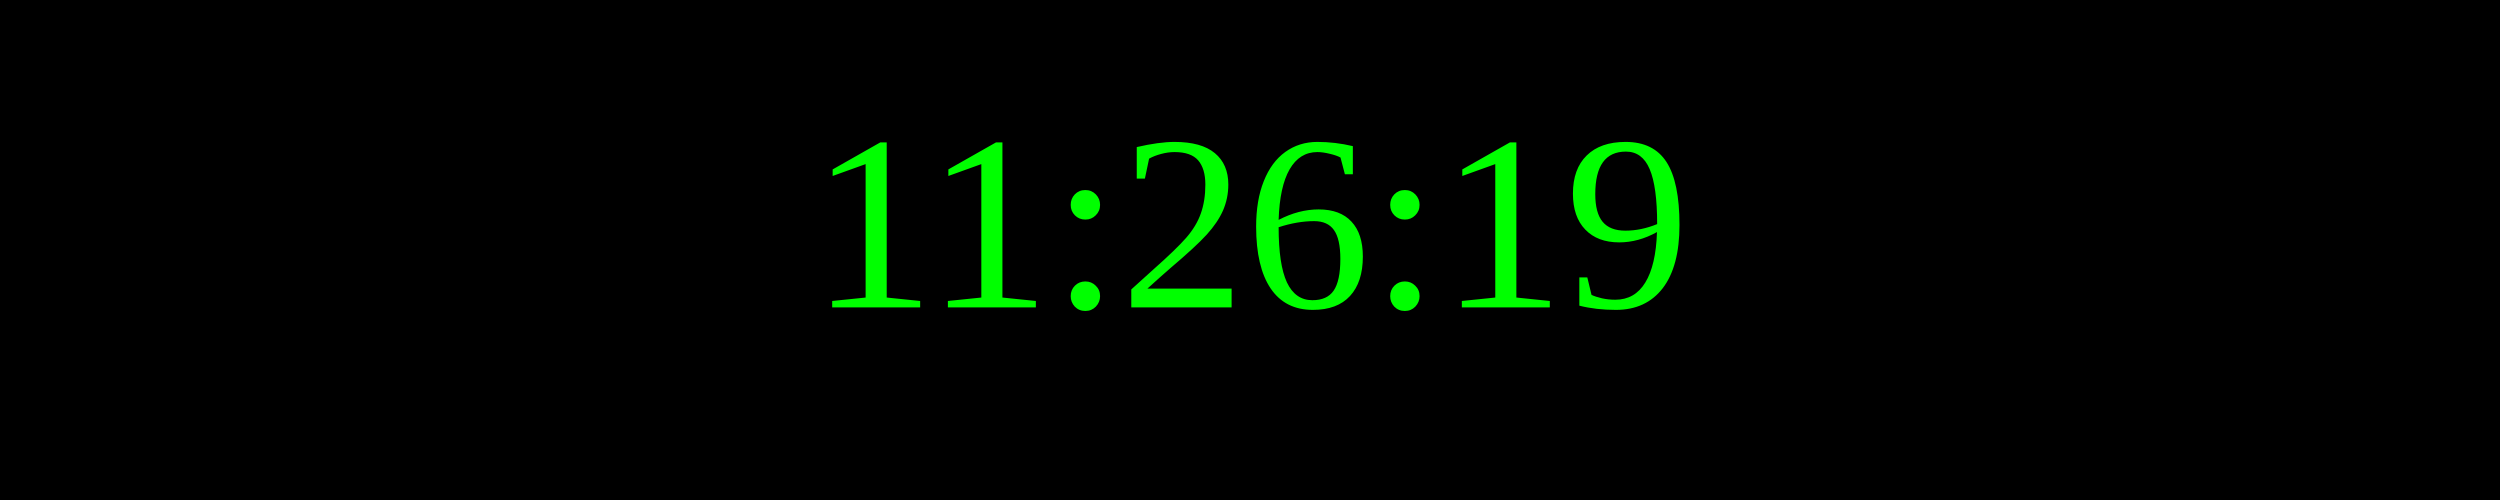
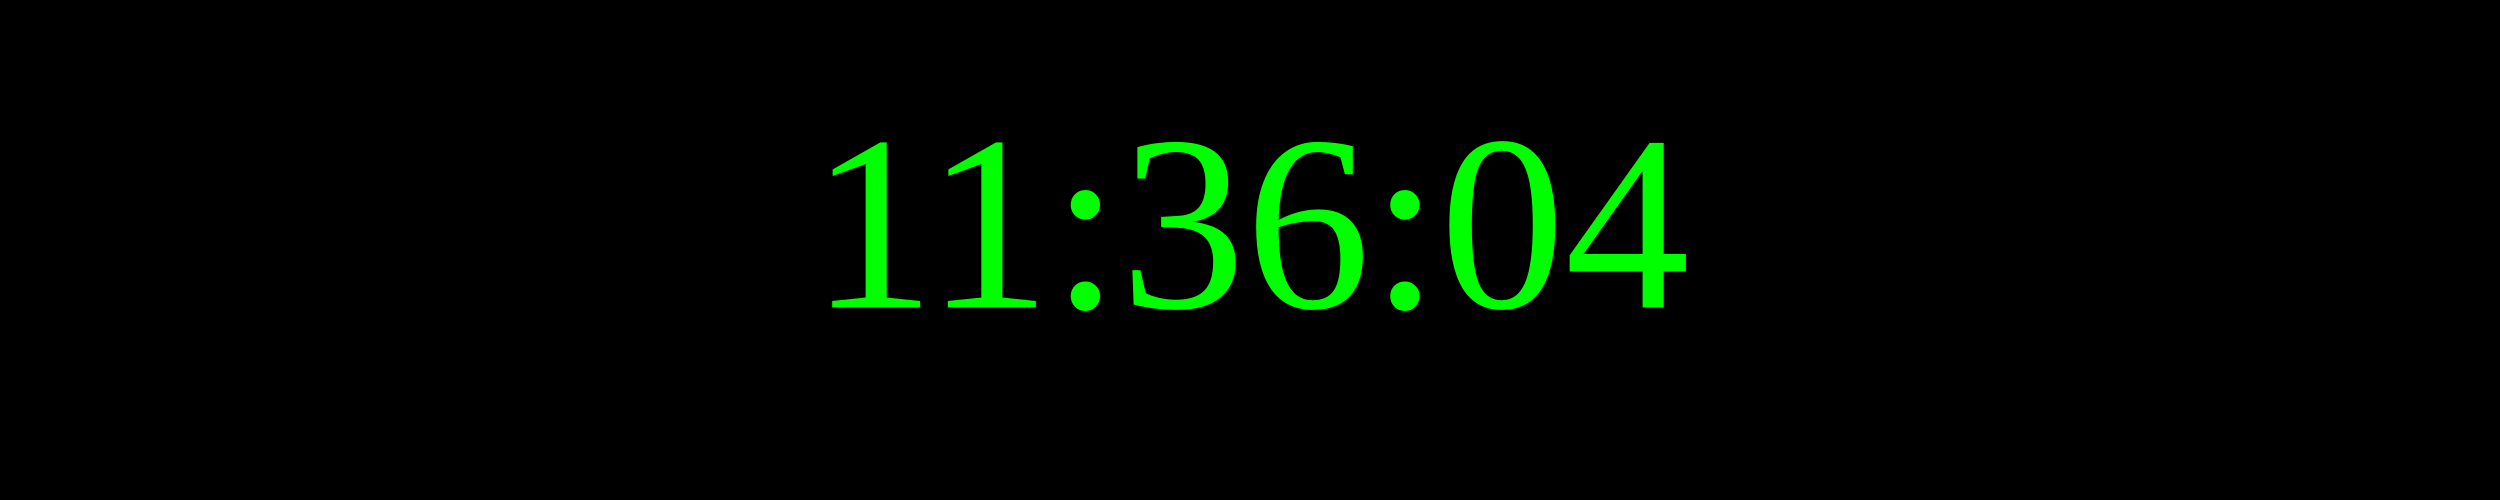
<svg xmlns="http://www.w3.org/2000/svg" width="250" height="50">
  <rect width="100%" height="100%" fill="black" />
  <text x="50%" y="50%" font-size="25" fill="lime" text-anchor="middle" dominant-baseline="middle">
- 11:26:19
+ 11:36:04
</text>
</svg>
